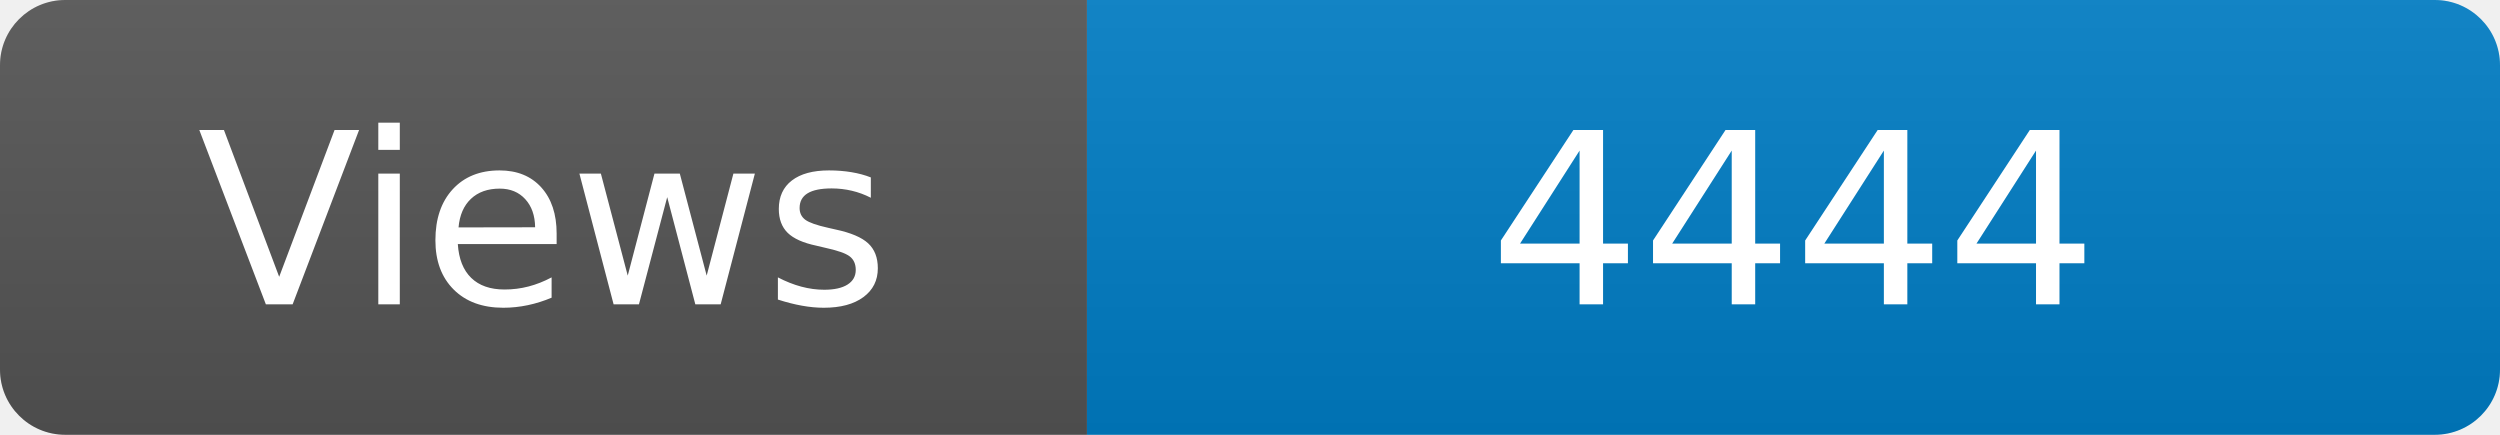
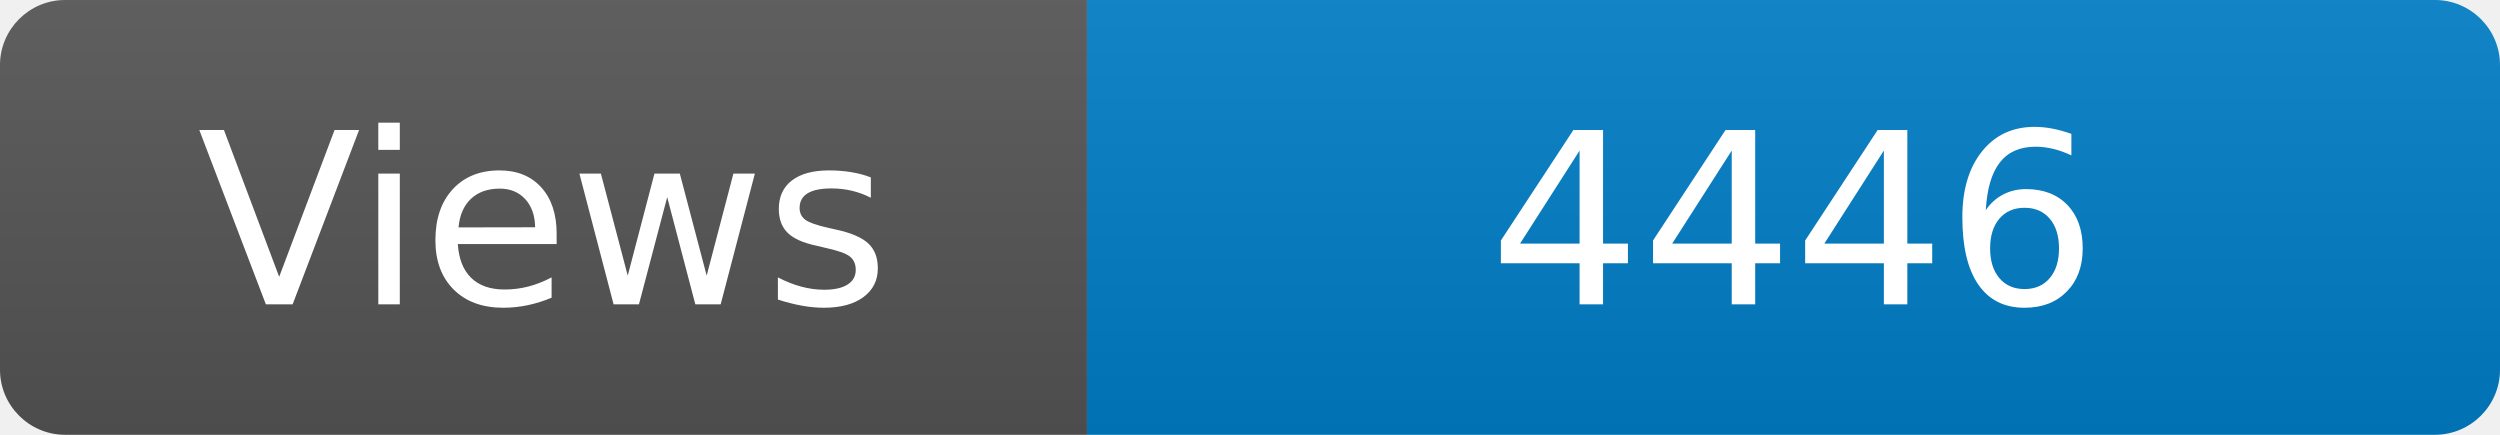
<svg xmlns="http://www.w3.org/2000/svg" width="115" height="20" role="img" aria-label="Maintained?: yes">
  <linearGradient id="s" x2="0" y2="100%">
    <stop offset="0" stop-color="#bbb" stop-opacity=".1" />
    <stop offset="1" stop-opacity=".1" />
  </linearGradient>
  <clipPath id="r">
    <rect width="115" height="20" rx="3" fill="#fff" />
  </clipPath>
  <g clip-path="url(#r)">
    <rect width="50" height="20" fill="#555" />
    <rect x="50" width="160" height="20" fill="#007ec6" />
    <rect width="115" height="20" fill="url(#s)" />
  </g>
  <g fill="#fff" text-anchor="middle" font-family="Verdana,Geneva,DejaVu Sans,sans-serif" font-size="110">
    <text x="250" y="140" transform="scale(.1)" fill="#fff">Views</text>
-     <text x="825" y="140" transform="scale(.1)" fill="#fff">4444</text>
+     <text x="825" y="140" transform="scale(.1)" fill="#fff">4446</text>
  </g>
</svg>
